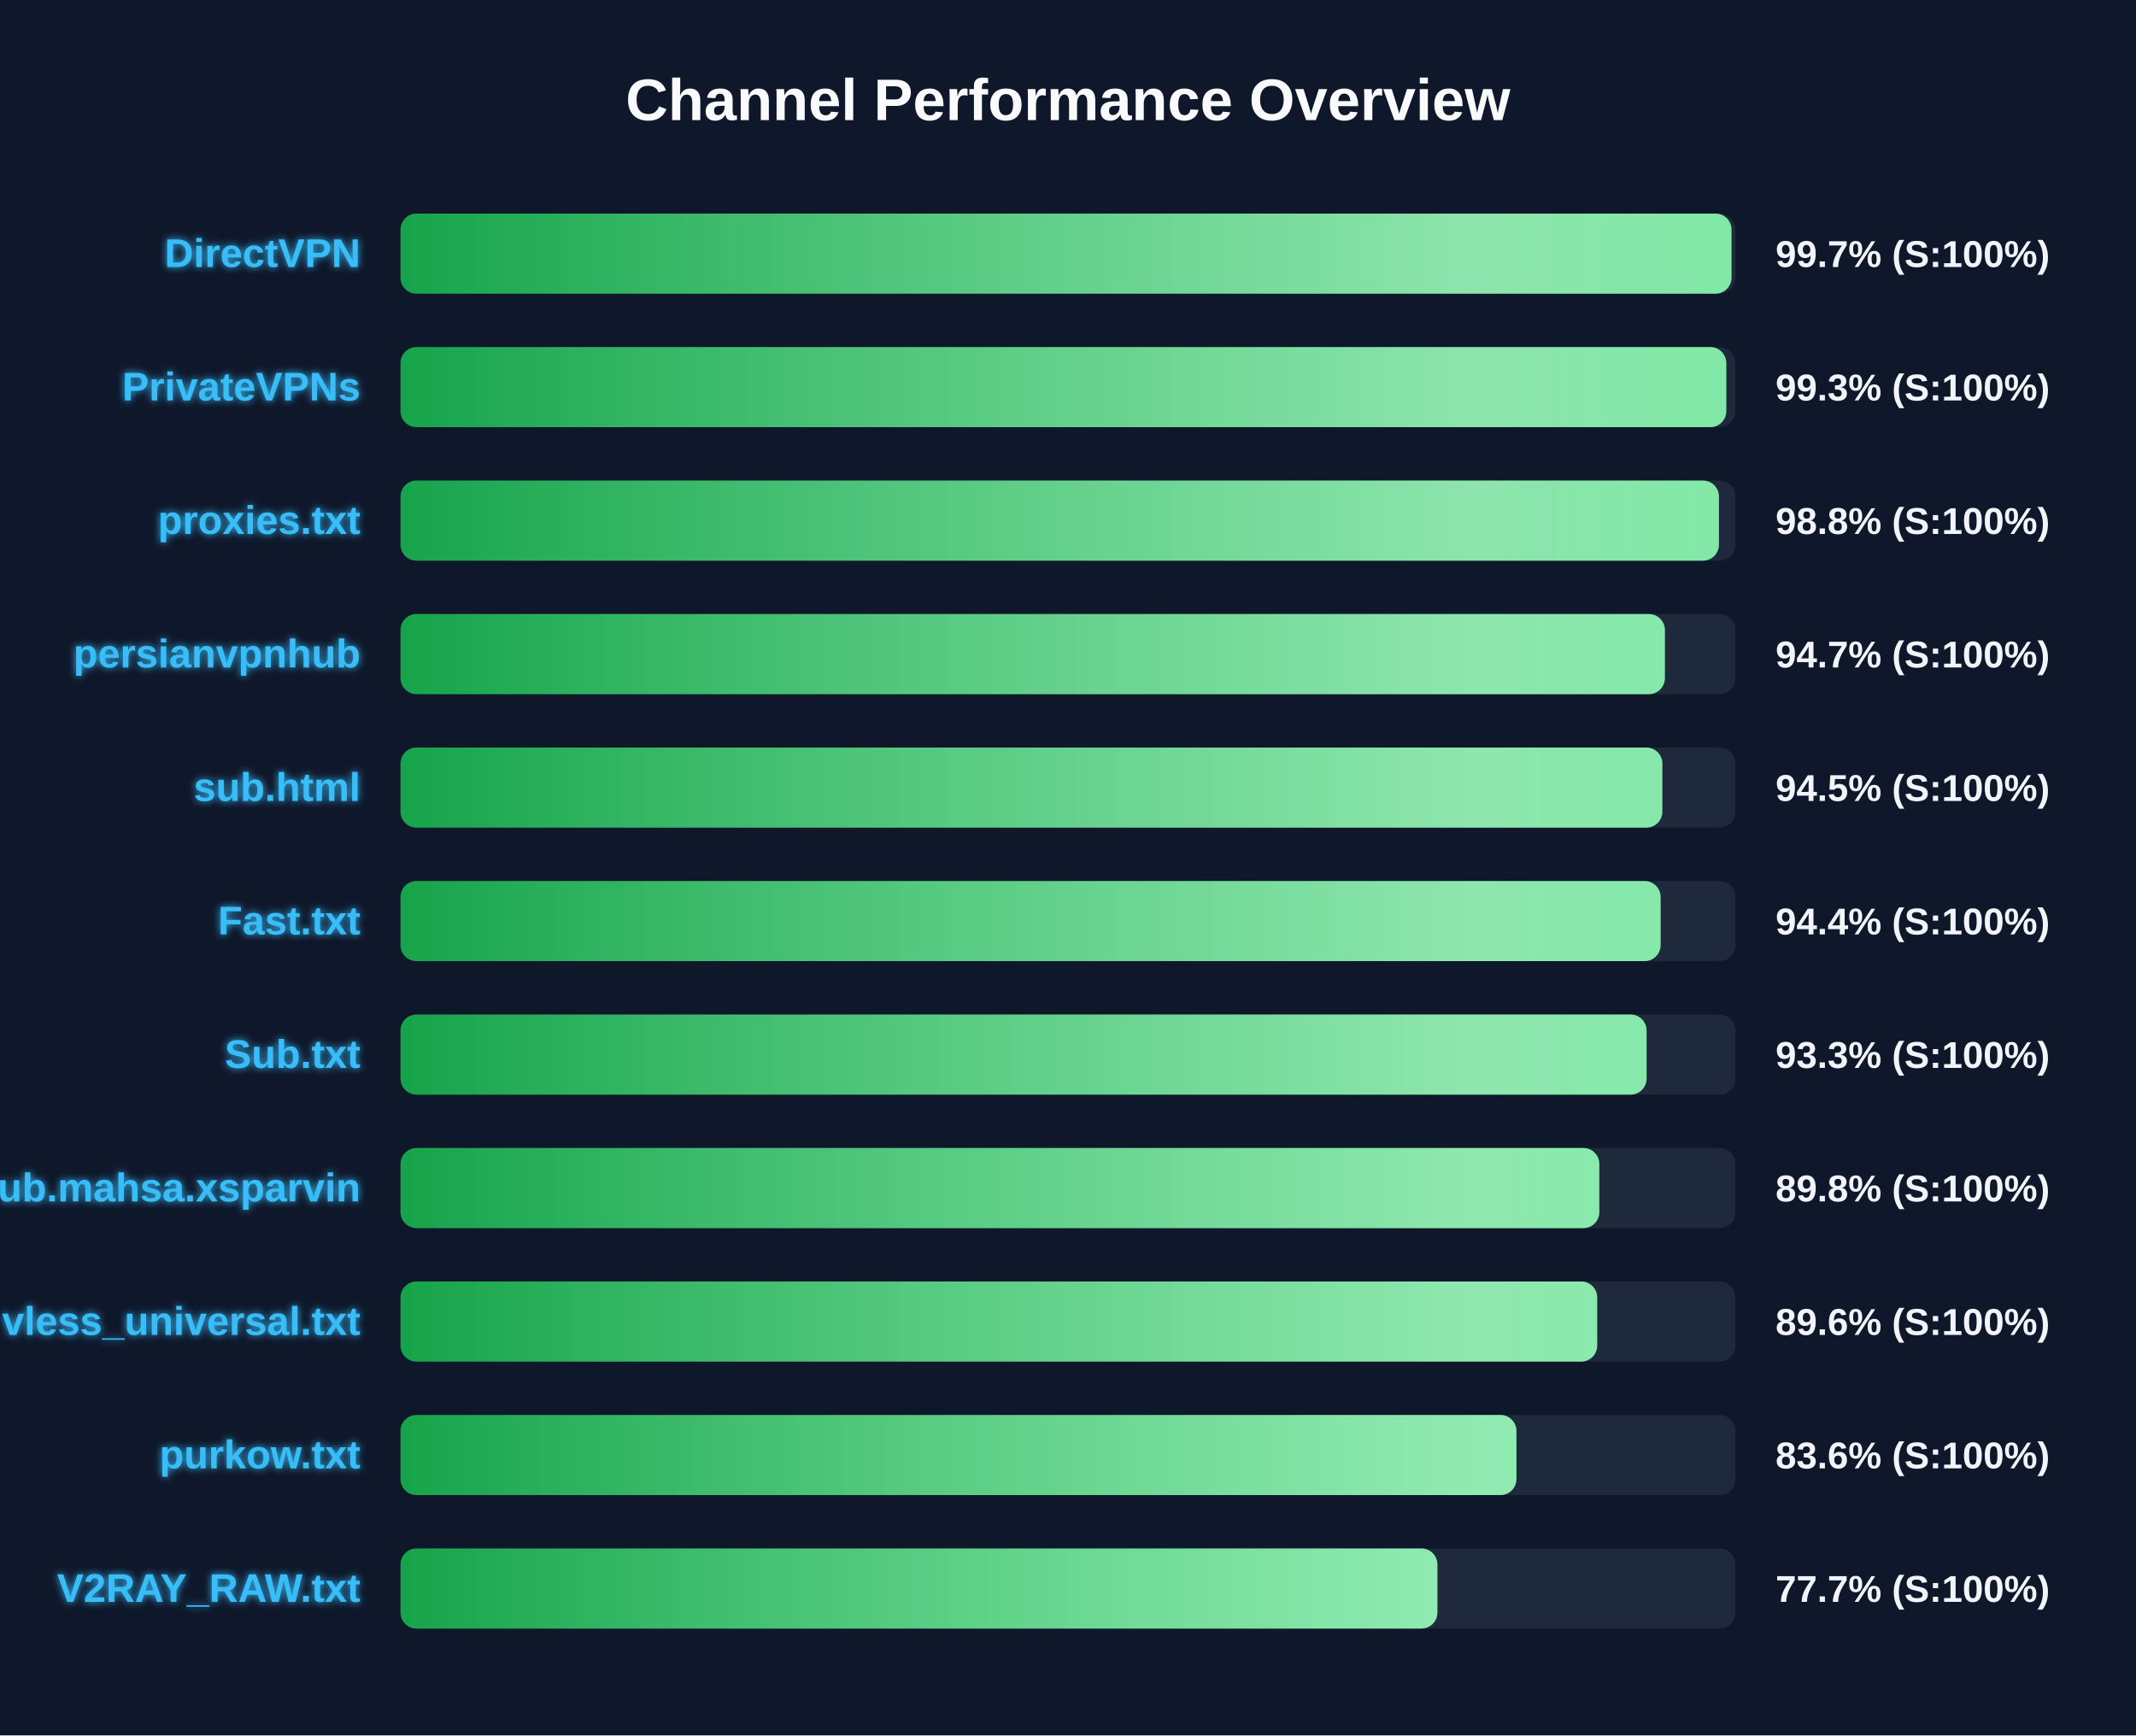
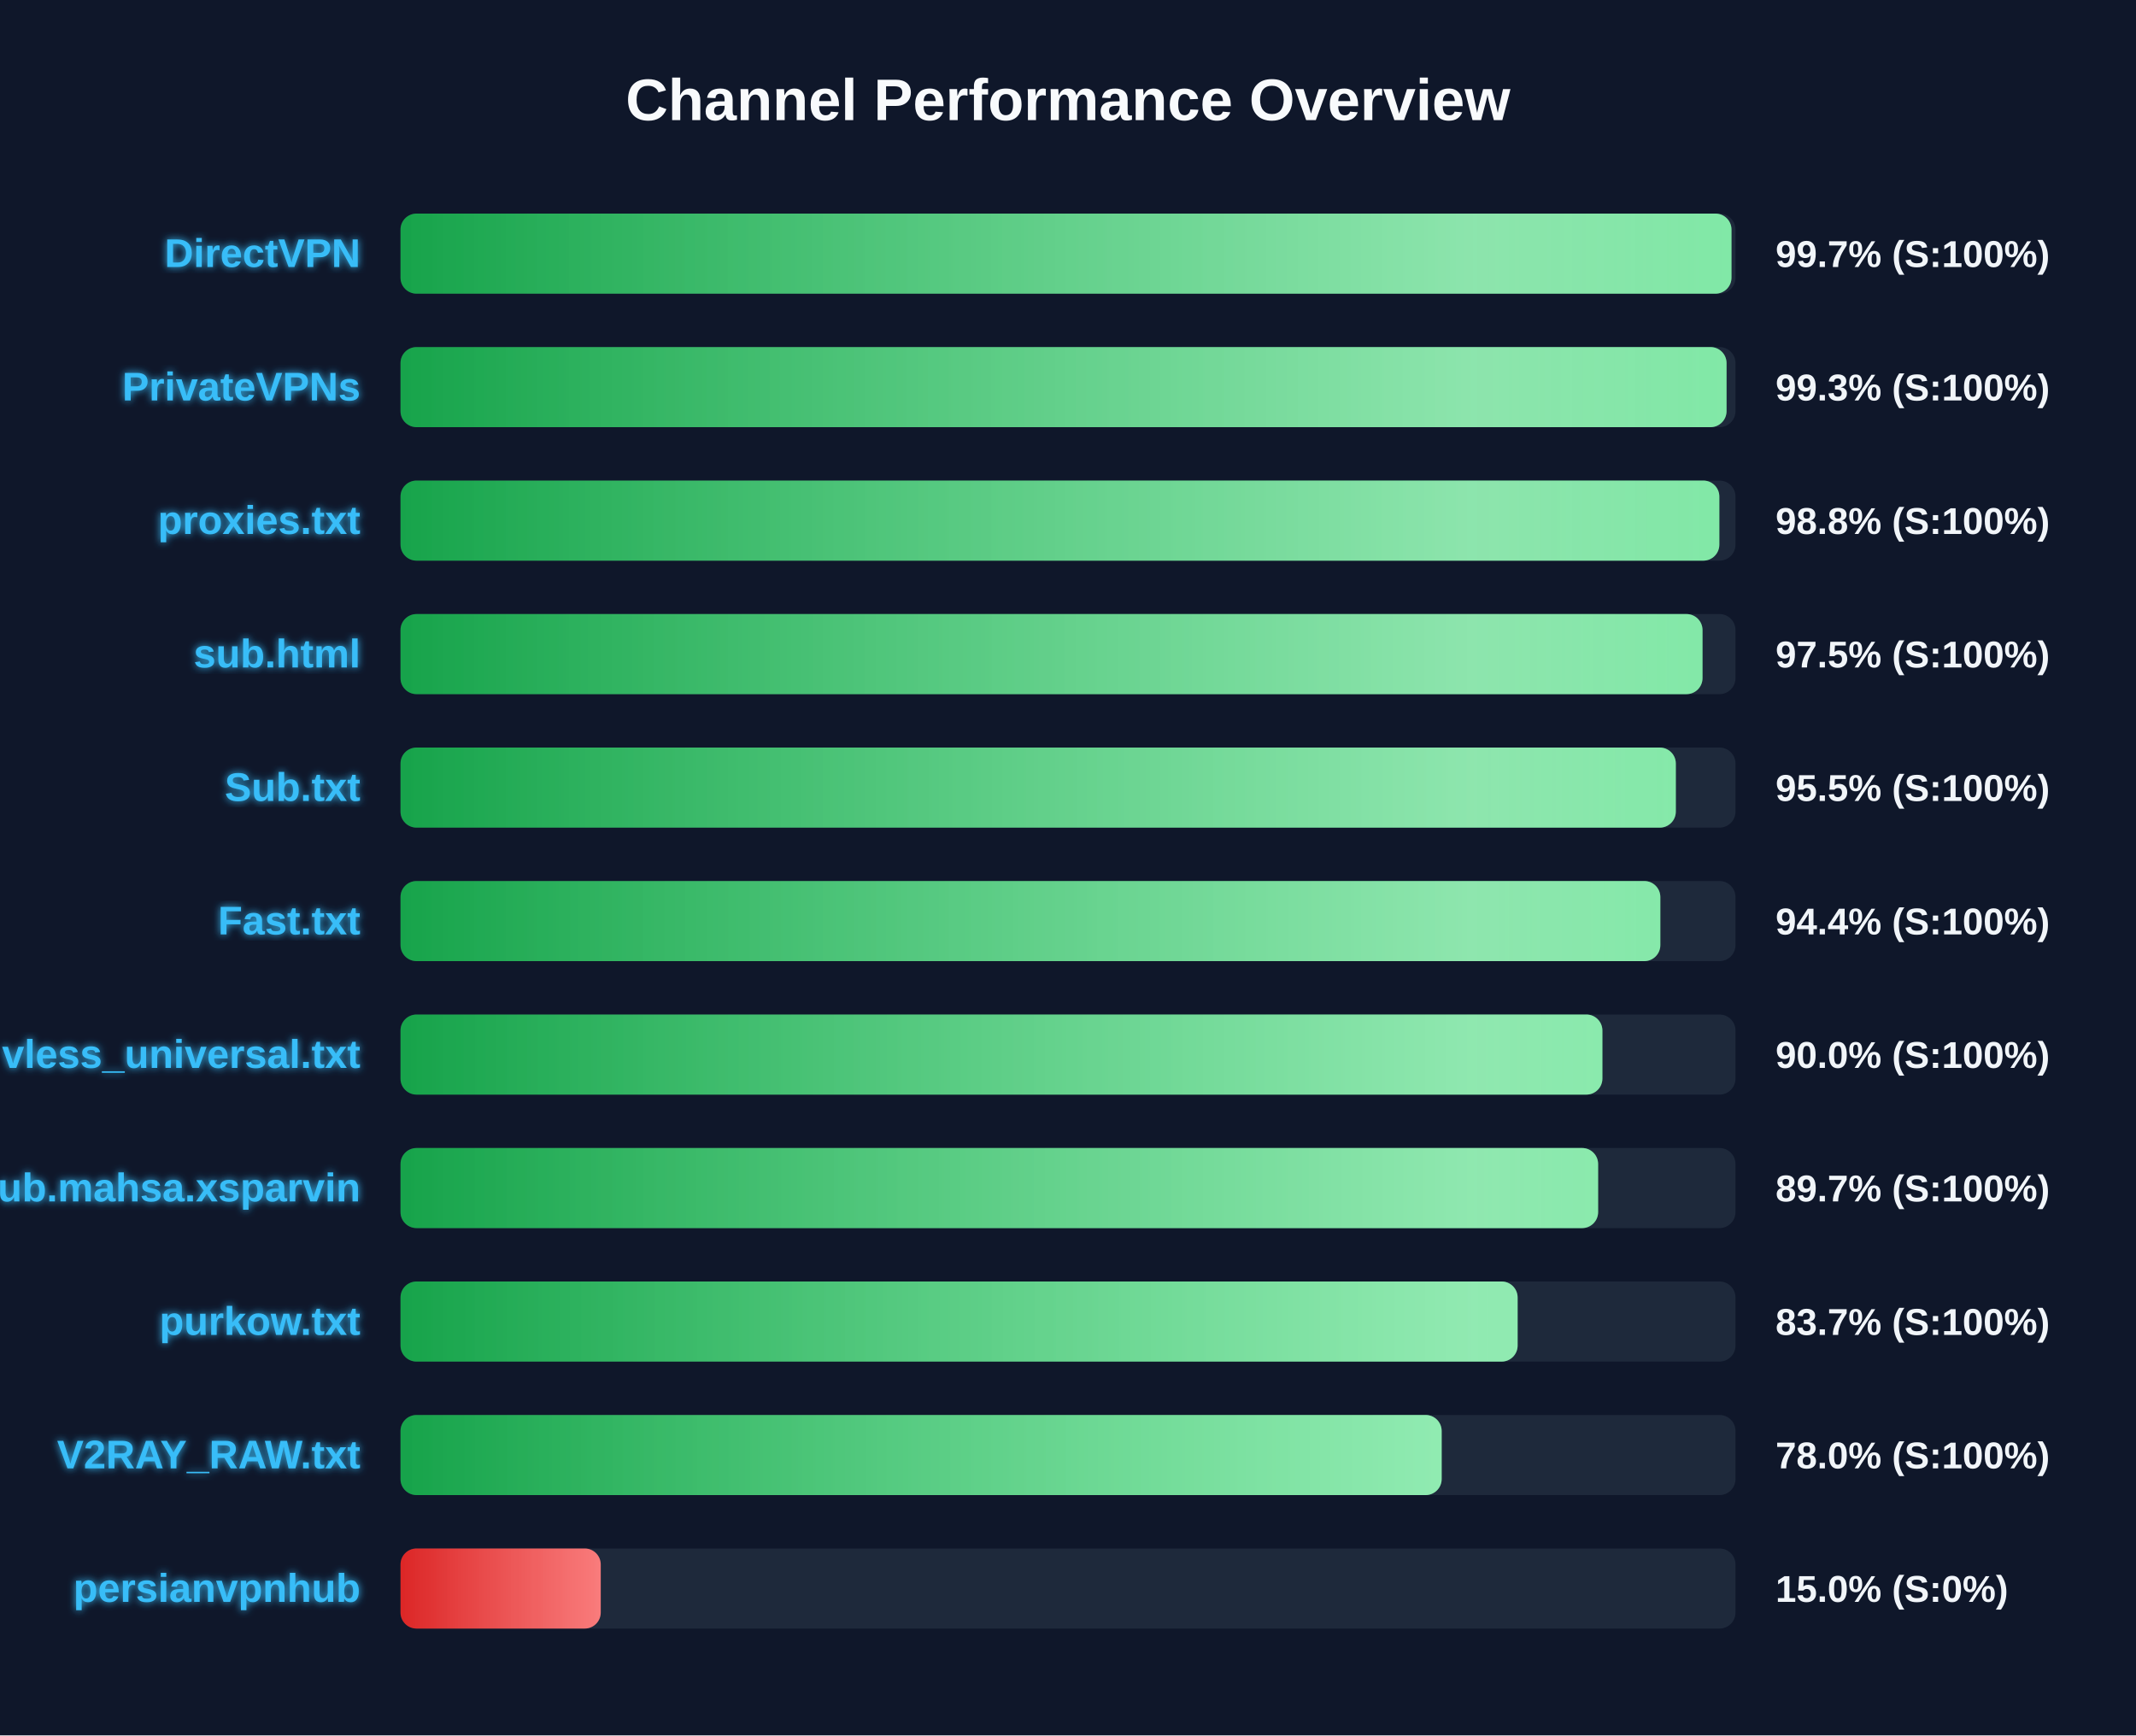
<svg xmlns="http://www.w3.org/2000/svg" width="800" height="650" version="1.1">
  <defs>
    <linearGradient id="grad-green" x1="0%" y1="0%" x2="100%" y2="0%">
      <stop offset="0%" stop-color="#16a34a" />
      <stop offset="100%" stop-color="#4ade80" />
    </linearGradient>
    <linearGradient id="grad-yellow" x1="0%" y1="0%" x2="100%" y2="0%">
      <stop offset="0%" stop-color="#ca8a04" />
      <stop offset="100%" stop-color="#fde047" />
    </linearGradient>
    <linearGradient id="grad-red" x1="0%" y1="0%" x2="100%" y2="0%">
      <stop offset="0%" stop-color="#dc2626" />
      <stop offset="100%" stop-color="#f87171" />
    </linearGradient>
    <linearGradient id="shimmer" x1="0%" y1="0%" x2="100%" y2="0%">
      <stop offset="0%" stop-color="rgba(255,255,255,0)" />
      <stop offset="50%" stop-color="rgba(255,255,255,0.4)" />
      <stop offset="100%" stop-color="rgba(255,255,255,0)" />
    </linearGradient>
    <filter id="glow" x="-20%" y="-20%" width="140%" height="140%">
      <feGaussianBlur stdDeviation="1.5" result="blur" />
      <feComposite in="SourceGraphic" in2="blur" operator="over" />
    </filter>
  </defs>
  <style>
        .bg-rect { fill: #0f172a; }
        .title { font: bold 22px 'Segoe UI', Arial, sans-serif; fill: #f8fafc; }
        .row { font: bold 15px 'Segoe UI', Arial, sans-serif; fill: #38bdf8; filter: url(#glow); }
        .score { font: bold 14px 'Segoe UI', Arial, sans-serif; fill: #f1f5f9; }
        @keyframes shimmer-anim {
            0% { transform: translateX(-100%); }
            100% { transform: translateX(200%); }
        }
        .shimmer-rect {
            animation: shimmer-anim 2.5s infinite linear;
        }
    </style>
  <rect width="100%" height="100%" class="bg-rect" />
  <text x="400" y="45" text-anchor="middle" class="title">Channel Performance Overview</text>
  <rect x="150" y="80" width="500" height="30" fill="#1e293b" rx="6" />
  <clipPath id="clip-0">
    <rect x="150" y="80" width="498.5" height="30" rx="6" />
  </clipPath>
  <rect x="150" y="80" width="498.5" height="30" fill="url(#grad-green)" rx="6" />
  <g clip-path="url(#clip-0)">
    <rect x="150" y="80" width="100%" height="30" fill="url(#shimmer)" class="shimmer-rect" />
  </g>
  <text x="135" y="100" text-anchor="end" class="row">DirectVPN</text>
  <text x="665" y="100" text-anchor="start" class="score">99.7% (S:100%)</text>
  <rect x="150" y="130" width="500" height="30" fill="#1e293b" rx="6" />
  <clipPath id="clip-1">
-     <rect x="150" y="130" width="496.55" height="30" rx="6" />
+     <rect x="150" y="130" width="496.65" height="30" rx="6" />
  </clipPath>
-   <rect x="150" y="130" width="496.55" height="30" fill="url(#grad-green)" rx="6" />
+   <rect x="150" y="130" width="496.65" height="30" fill="url(#grad-green)" rx="6" />
  <g clip-path="url(#clip-1)">
    <rect x="150" y="130" width="100%" height="30" fill="url(#shimmer)" class="shimmer-rect" />
  </g>
  <text x="135" y="150" text-anchor="end" class="row">PrivateVPNs</text>
  <text x="665" y="150" text-anchor="start" class="score">99.3% (S:100%)</text>
  <rect x="150" y="180" width="500" height="30" fill="#1e293b" rx="6" />
  <clipPath id="clip-2">
-     <rect x="150" y="180" width="493.8" height="30" rx="6" />
+     <rect x="150" y="180" width="493.95" height="30" rx="6" />
  </clipPath>
-   <rect x="150" y="180" width="493.8" height="30" fill="url(#grad-green)" rx="6" />
+   <rect x="150" y="180" width="493.95" height="30" fill="url(#grad-green)" rx="6" />
  <g clip-path="url(#clip-2)">
    <rect x="150" y="180" width="100%" height="30" fill="url(#shimmer)" class="shimmer-rect" />
  </g>
  <text x="135" y="200" text-anchor="end" class="row">proxies.txt</text>
  <text x="665" y="200" text-anchor="start" class="score">98.8% (S:100%)</text>
  <rect x="150" y="230" width="500" height="30" fill="#1e293b" rx="6" />
  <clipPath id="clip-3">
-     <rect x="150" y="230" width="473.55" height="30" rx="6" />
+     <rect x="150" y="230" width="487.65" height="30" rx="6" />
  </clipPath>
-   <rect x="150" y="230" width="473.55" height="30" fill="url(#grad-green)" rx="6" />
+   <rect x="150" y="230" width="487.65" height="30" fill="url(#grad-green)" rx="6" />
  <g clip-path="url(#clip-3)">
    <rect x="150" y="230" width="100%" height="30" fill="url(#shimmer)" class="shimmer-rect" />
  </g>
-   <text x="135" y="250" text-anchor="end" class="row">persianvpnhub</text>
-   <text x="665" y="250" text-anchor="start" class="score">94.7% (S:100%)</text>
+   <text x="135" y="250" text-anchor="end" class="row">sub.html</text>
+   <text x="665" y="250" text-anchor="start" class="score">97.5% (S:100%)</text>
  <rect x="150" y="280" width="500" height="30" fill="#1e293b" rx="6" />
  <clipPath id="clip-4">
-     <rect x="150" y="280" width="472.6" height="30" rx="6" />
+     <rect x="150" y="280" width="477.65" height="30" rx="6" />
  </clipPath>
-   <rect x="150" y="280" width="472.6" height="30" fill="url(#grad-green)" rx="6" />
+   <rect x="150" y="280" width="477.65" height="30" fill="url(#grad-green)" rx="6" />
  <g clip-path="url(#clip-4)">
    <rect x="150" y="280" width="100%" height="30" fill="url(#shimmer)" class="shimmer-rect" />
  </g>
-   <text x="135" y="300" text-anchor="end" class="row">sub.html</text>
-   <text x="665" y="300" text-anchor="start" class="score">94.5% (S:100%)</text>
+   <text x="135" y="300" text-anchor="end" class="row">Sub.txt</text>
+   <text x="665" y="300" text-anchor="start" class="score">95.5% (S:100%)</text>
  <rect x="150" y="330" width="500" height="30" fill="#1e293b" rx="6" />
  <clipPath id="clip-5">
-     <rect x="150" y="330" width="471.95" height="30" rx="6" />
+     <rect x="150" y="330" width="471.85" height="30" rx="6" />
  </clipPath>
-   <rect x="150" y="330" width="471.95" height="30" fill="url(#grad-green)" rx="6" />
+   <rect x="150" y="330" width="471.85" height="30" fill="url(#grad-green)" rx="6" />
  <g clip-path="url(#clip-5)">
    <rect x="150" y="330" width="100%" height="30" fill="url(#shimmer)" class="shimmer-rect" />
  </g>
  <text x="135" y="350" text-anchor="end" class="row">Fast.txt</text>
  <text x="665" y="350" text-anchor="start" class="score">94.4% (S:100%)</text>
  <rect x="150" y="380" width="500" height="30" fill="#1e293b" rx="6" />
  <clipPath id="clip-6">
-     <rect x="150" y="380" width="466.7" height="30" rx="6" />
+     <rect x="150" y="380" width="450.15" height="30" rx="6" />
  </clipPath>
-   <rect x="150" y="380" width="466.7" height="30" fill="url(#grad-green)" rx="6" />
+   <rect x="150" y="380" width="450.15" height="30" fill="url(#grad-green)" rx="6" />
  <g clip-path="url(#clip-6)">
    <rect x="150" y="380" width="100%" height="30" fill="url(#shimmer)" class="shimmer-rect" />
  </g>
-   <text x="135" y="400" text-anchor="end" class="row">Sub.txt</text>
-   <text x="665" y="400" text-anchor="start" class="score">93.3% (S:100%)</text>
+   <text x="135" y="400" text-anchor="end" class="row">vless_universal.txt</text>
+   <text x="665" y="400" text-anchor="start" class="score">90.0% (S:100%)</text>
  <rect x="150" y="430" width="500" height="30" fill="#1e293b" rx="6" />
  <clipPath id="clip-7">
-     <rect x="150" y="430" width="449.0" height="30" rx="6" />
+     <rect x="150" y="430" width="448.55" height="30" rx="6" />
  </clipPath>
-   <rect x="150" y="430" width="449.0" height="30" fill="url(#grad-green)" rx="6" />
+   <rect x="150" y="430" width="448.55" height="30" fill="url(#grad-green)" rx="6" />
  <g clip-path="url(#clip-7)">
    <rect x="150" y="430" width="100%" height="30" fill="url(#shimmer)" class="shimmer-rect" />
  </g>
  <text x="135" y="450" text-anchor="end" class="row">Sub.mahsa.xsparvin</text>
-   <text x="665" y="450" text-anchor="start" class="score">89.8% (S:100%)</text>
+   <text x="665" y="450" text-anchor="start" class="score">89.7% (S:100%)</text>
  <rect x="150" y="480" width="500" height="30" fill="#1e293b" rx="6" />
  <clipPath id="clip-8">
-     <rect x="150" y="480" width="448.2" height="30" rx="6" />
+     <rect x="150" y="480" width="418.4" height="30" rx="6" />
  </clipPath>
-   <rect x="150" y="480" width="448.2" height="30" fill="url(#grad-green)" rx="6" />
+   <rect x="150" y="480" width="418.4" height="30" fill="url(#grad-green)" rx="6" />
  <g clip-path="url(#clip-8)">
    <rect x="150" y="480" width="100%" height="30" fill="url(#shimmer)" class="shimmer-rect" />
  </g>
-   <text x="135" y="500" text-anchor="end" class="row">vless_universal.txt</text>
-   <text x="665" y="500" text-anchor="start" class="score">89.6% (S:100%)</text>
+   <text x="135" y="500" text-anchor="end" class="row">purkow.txt</text>
+   <text x="665" y="500" text-anchor="start" class="score">83.7% (S:100%)</text>
  <rect x="150" y="530" width="500" height="30" fill="#1e293b" rx="6" />
  <clipPath id="clip-9">
-     <rect x="150" y="530" width="417.95" height="30" rx="6" />
+     <rect x="150" y="530" width="389.95" height="30" rx="6" />
  </clipPath>
-   <rect x="150" y="530" width="417.95" height="30" fill="url(#grad-green)" rx="6" />
+   <rect x="150" y="530" width="389.95" height="30" fill="url(#grad-green)" rx="6" />
  <g clip-path="url(#clip-9)">
    <rect x="150" y="530" width="100%" height="30" fill="url(#shimmer)" class="shimmer-rect" />
  </g>
-   <text x="135" y="550" text-anchor="end" class="row">purkow.txt</text>
-   <text x="665" y="550" text-anchor="start" class="score">83.6% (S:100%)</text>
+   <text x="135" y="550" text-anchor="end" class="row">V2RAY_RAW.txt</text>
+   <text x="665" y="550" text-anchor="start" class="score">78.0% (S:100%)</text>
  <rect x="150" y="580" width="500" height="30" fill="#1e293b" rx="6" />
  <clipPath id="clip-10">
-     <rect x="150" y="580" width="388.35" height="30" rx="6" />
+     <rect x="150" y="580" width="75.0" height="30" rx="6" />
  </clipPath>
-   <rect x="150" y="580" width="388.35" height="30" fill="url(#grad-green)" rx="6" />
+   <rect x="150" y="580" width="75.0" height="30" fill="url(#grad-red)" rx="6" />
  <g clip-path="url(#clip-10)">
    <rect x="150" y="580" width="100%" height="30" fill="url(#shimmer)" class="shimmer-rect" />
  </g>
-   <text x="135" y="600" text-anchor="end" class="row">V2RAY_RAW.txt</text>
-   <text x="665" y="600" text-anchor="start" class="score">77.7% (S:100%)</text>
+   <text x="135" y="600" text-anchor="end" class="row">persianvpnhub</text>
+   <text x="665" y="600" text-anchor="start" class="score">15.0% (S:0%)</text>
</svg>
